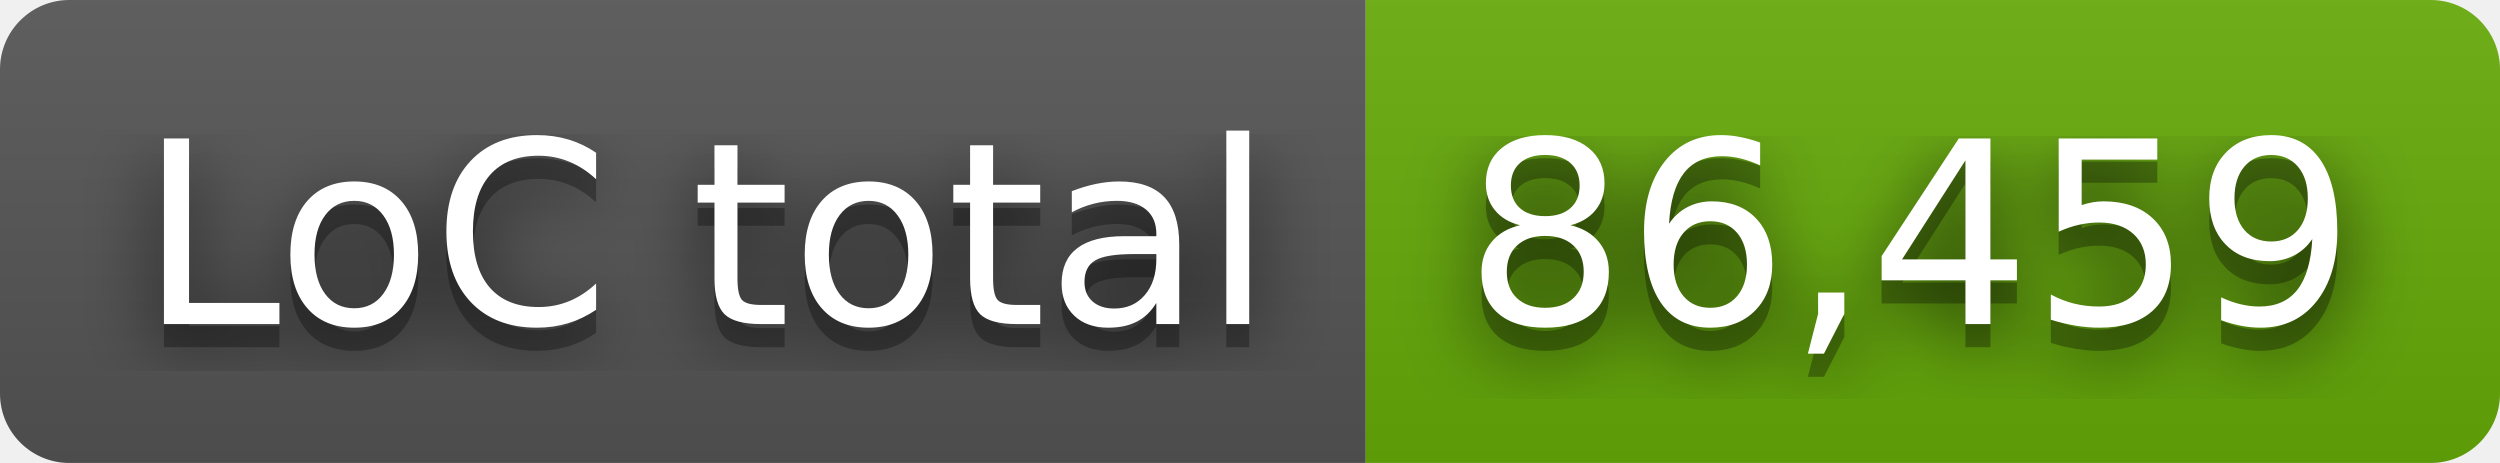
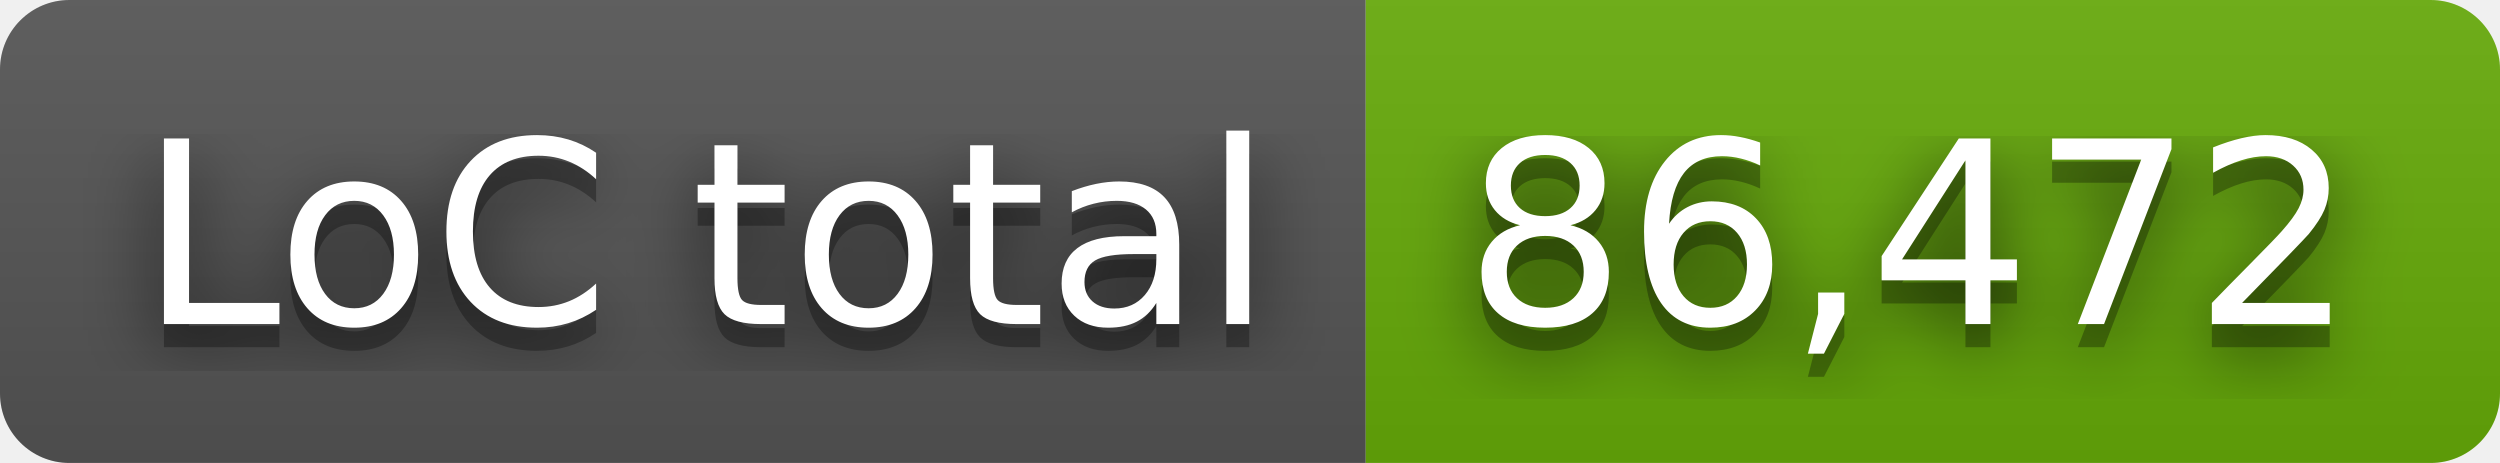
- <svg xmlns="http://www.w3.org/2000/svg" width="108" height="20" role="img" aria-label="LoC total: 86,459">
+ <svg xmlns="http://www.w3.org/2000/svg" width="108" height="20" role="img" aria-label="LoC total: 86,472">
  <filter id="blur">
    <feGaussianBlur stdDeviation="16" />
  </filter>
  <linearGradient id="s" x2="0" y2="100%">
    <stop offset="0" stop-color="#bbb" stop-opacity=".1" />
    <stop offset="1" stop-opacity=".1" />
  </linearGradient>
  <clipPath id="r">
    <rect width="108" height="20" rx="3" />
  </clipPath>
  <g clip-path="url(#r)">
    <rect width="59" height="20" fill="#555" />
    <rect x="59" width="49" height="20" fill="#67ac09" />
    <rect width="108" height="20" fill="url(#s)" />
  </g>
  <g fill="#fff" text-anchor="middle" font-family="Verdana,Geneva,DejaVu Sans,sans-serif" text-rendering="geometricPrecision" font-size="110">
    <g transform="scale(.1)">
      <g aria-hidden="true" fill="#010101">
        <text x="305" y="150" fill-opacity=".8" filter="url(#blur)" textLength="490">LoC total</text>
        <text x="305" y="150" fill-opacity=".3" textLength="490">LoC total</text>
      </g>
      <text x="305" y="140" textLength="490">LoC total</text>
    </g>
    <g transform="scale(.1)">
      <g aria-hidden="true" fill="#010101">
-         <text x="825" y="150" fill-opacity=".8" filter="url(#blur)" textLength="390">86,459</text>
-         <text x="825" y="150" fill-opacity=".3" textLength="390">86,459</text>
+         <text x="825" y="150" fill-opacity=".8" filter="url(#blur)" textLength="390">86,472</text>
+         <text x="825" y="150" fill-opacity=".3" textLength="390">86,472</text>
      </g>
-       <text x="825" y="140" textLength="390">86,459</text>
+       <text x="825" y="140" textLength="390">86,472</text>
    </g>
  </g>
</svg>
